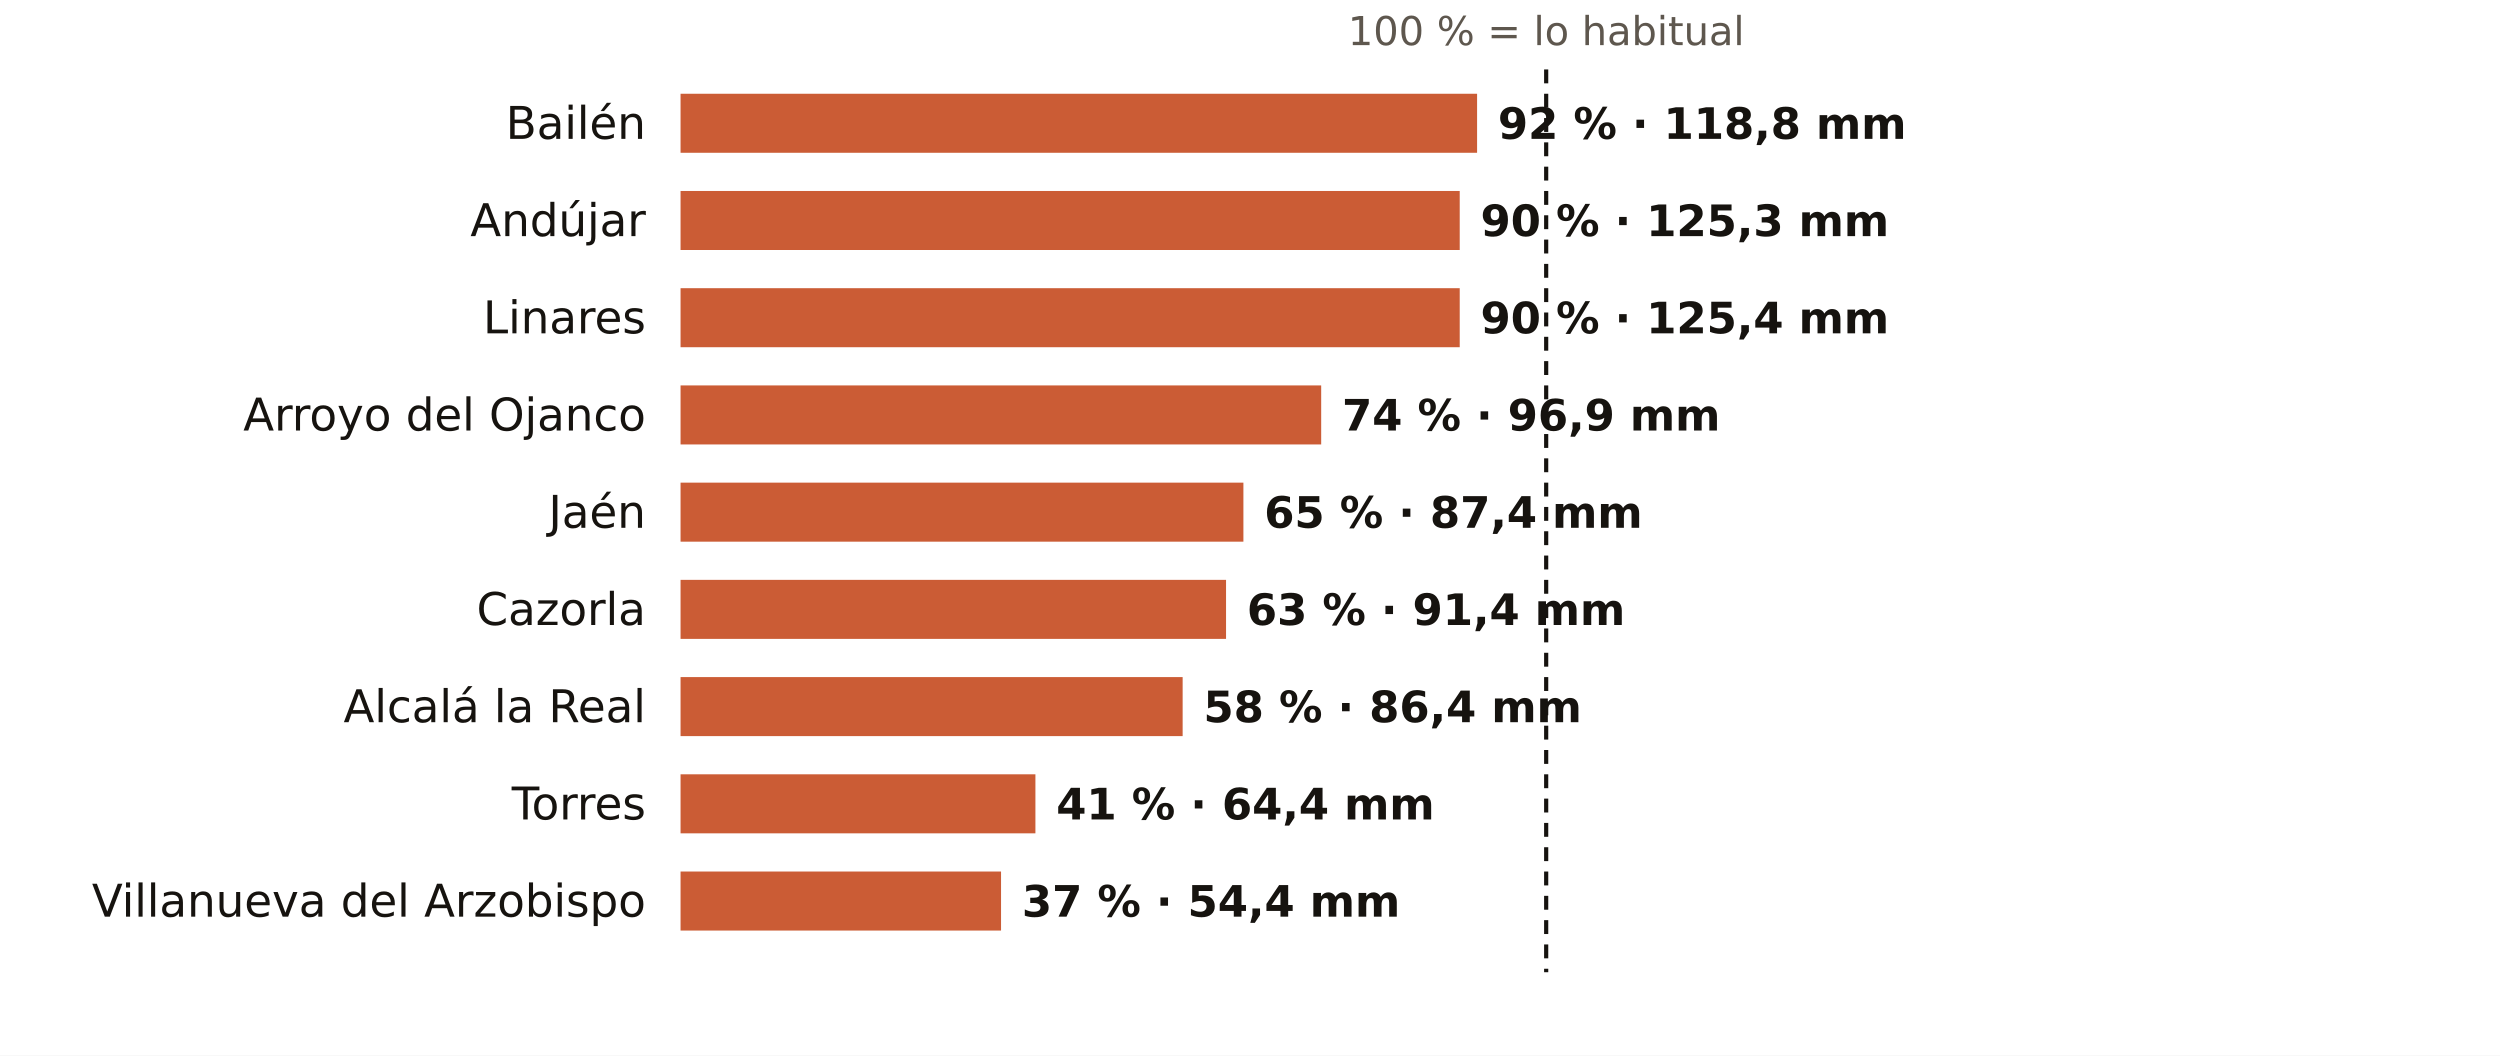
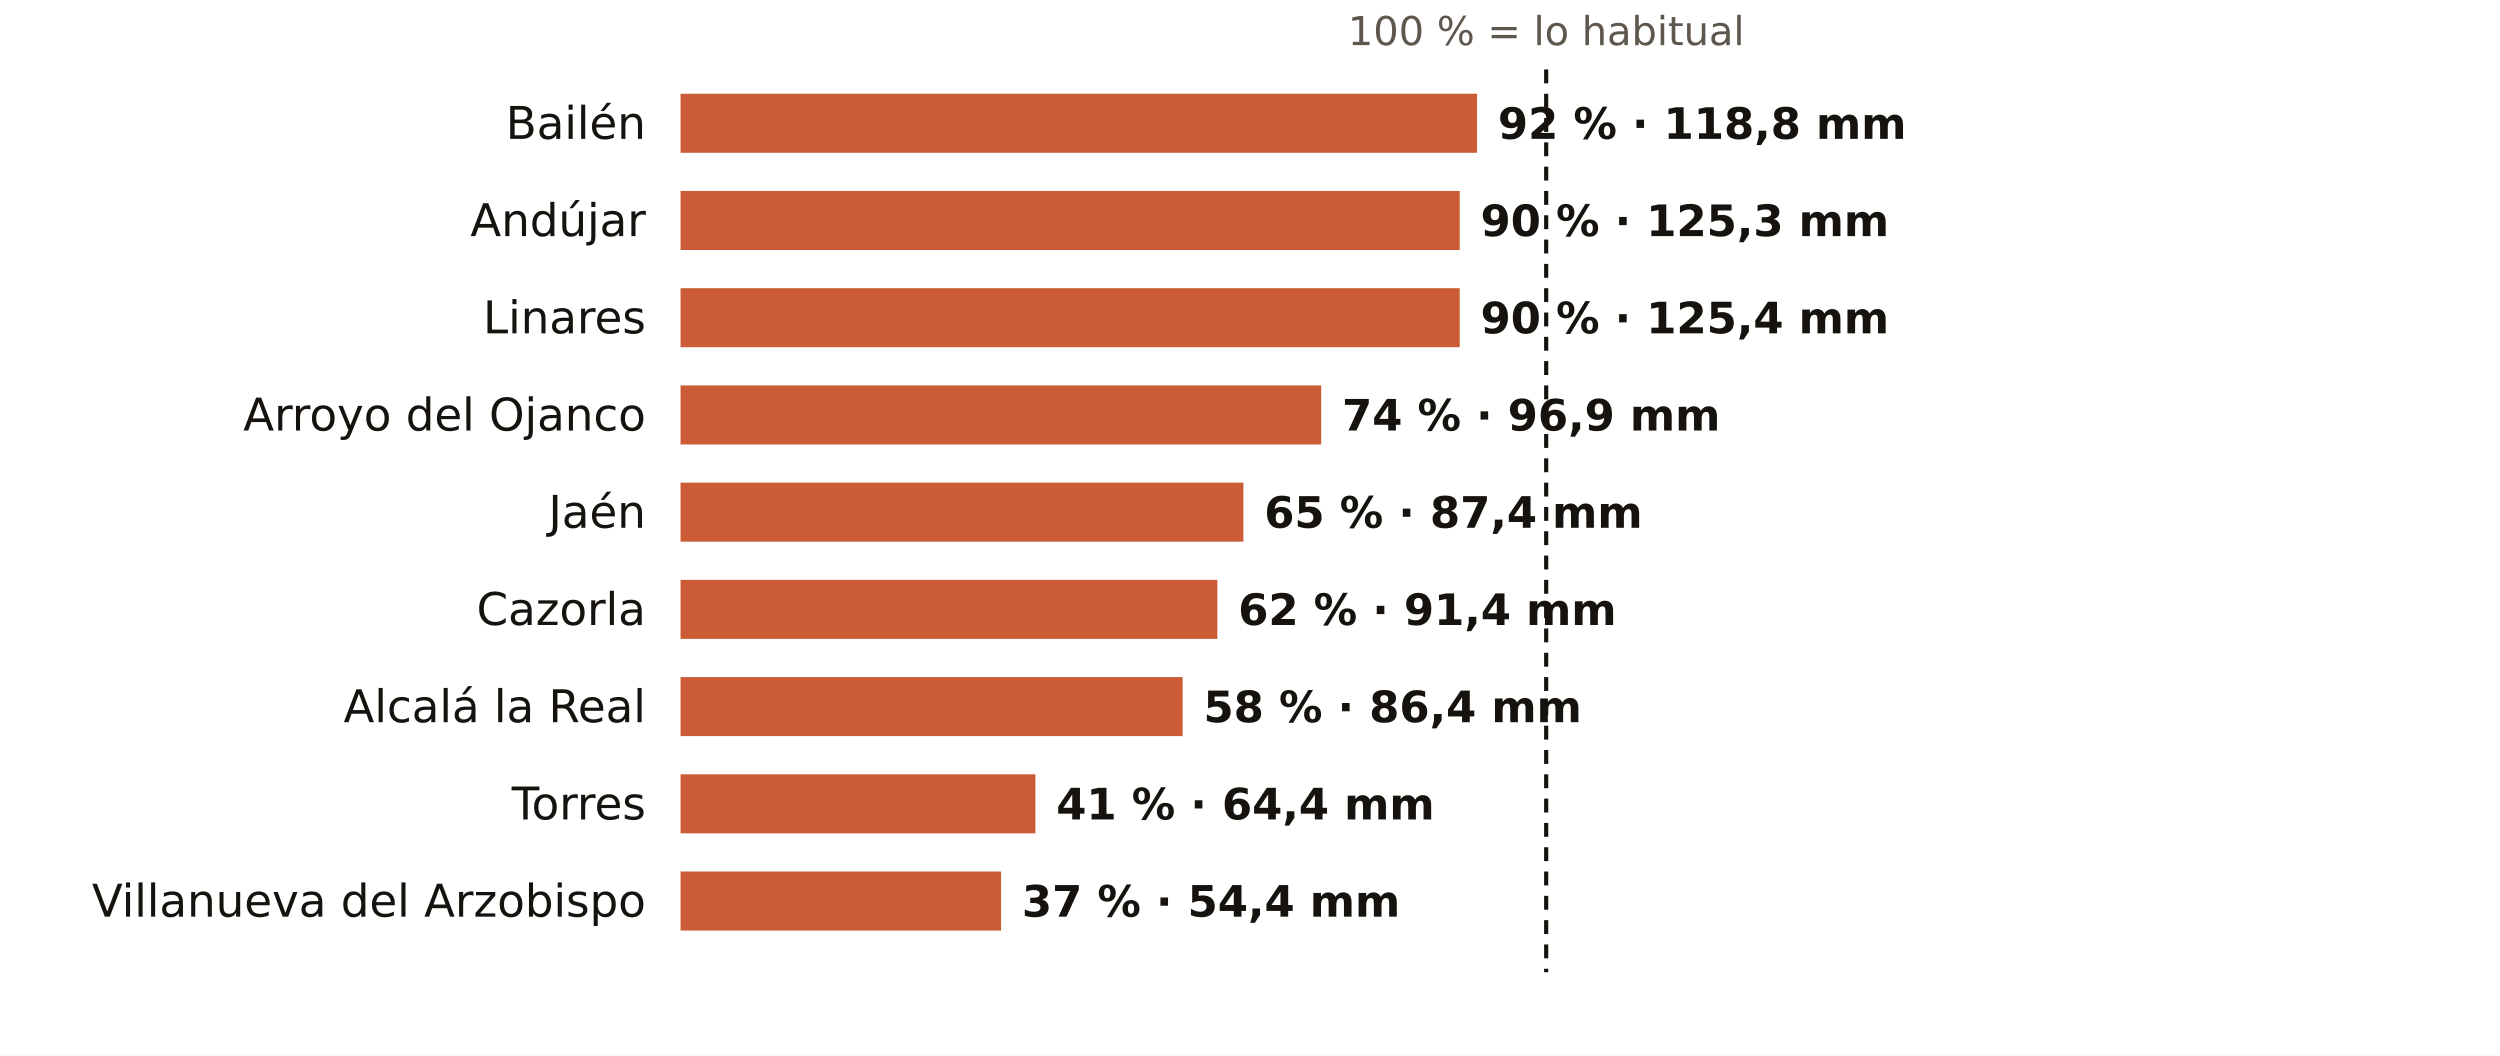
<svg xmlns="http://www.w3.org/2000/svg" viewBox="0 0 720 304" width="720" height="304" role="img" aria-label="El otoño en los pluviómetros de AEMET de Jaén: % de lo habitual">
  <rect width="720" height="304" fill="#FFFFFF" />
  <text x="445.3" y="13.0" font-size="11.5" fill="#5E574E" text-anchor="middle" font-weight="400" font-family="Public Sans, DejaVu Sans, Arial, sans-serif">100 % = lo habitual</text>
  <text x="186.0" y="40.0" font-size="13" fill="#16130F" text-anchor="end" font-weight="500" font-family="Public Sans, DejaVu Sans, Arial, sans-serif">Bailén</text>
  <rect x="196" y="27" width="229.4" height="17" fill="#C4461A" opacity="0.88" />
  <text x="431.4" y="40.0" font-size="12.5" fill="#16130F" text-anchor="start" font-weight="600" font-family="Public Sans, DejaVu Sans, Arial, sans-serif">92 % · 118,8 mm</text>
  <text x="186.0" y="68.0" font-size="13" fill="#16130F" text-anchor="end" font-weight="500" font-family="Public Sans, DejaVu Sans, Arial, sans-serif">Andújar</text>
  <rect x="196" y="55" width="224.4" height="17" fill="#C4461A" opacity="0.88" />
  <text x="426.4" y="68.0" font-size="12.5" fill="#16130F" text-anchor="start" font-weight="600" font-family="Public Sans, DejaVu Sans, Arial, sans-serif">90 % · 125,3 mm</text>
  <text x="186.0" y="96.0" font-size="13" fill="#16130F" text-anchor="end" font-weight="500" font-family="Public Sans, DejaVu Sans, Arial, sans-serif">Linares</text>
  <rect x="196" y="83" width="224.4" height="17" fill="#C4461A" opacity="0.88" />
  <text x="426.4" y="96.0" font-size="12.5" fill="#16130F" text-anchor="start" font-weight="600" font-family="Public Sans, DejaVu Sans, Arial, sans-serif">90 % · 125,4 mm</text>
  <text x="186.0" y="124.0" font-size="13" fill="#16130F" text-anchor="end" font-weight="500" font-family="Public Sans, DejaVu Sans, Arial, sans-serif">Arroyo del Ojanco</text>
  <rect x="196" y="111" width="184.5" height="17" fill="#C4461A" opacity="0.88" />
  <text x="386.5" y="124.0" font-size="12.5" fill="#16130F" text-anchor="start" font-weight="600" font-family="Public Sans, DejaVu Sans, Arial, sans-serif">74 % · 96,9 mm</text>
  <text x="186.0" y="152.0" font-size="13" fill="#16130F" text-anchor="end" font-weight="500" font-family="Public Sans, DejaVu Sans, Arial, sans-serif">Jaén</text>
  <rect x="196" y="139" width="162.1" height="17" fill="#C4461A" opacity="0.88" />
  <text x="364.1" y="152.0" font-size="12.5" fill="#16130F" text-anchor="start" font-weight="600" font-family="Public Sans, DejaVu Sans, Arial, sans-serif">65 % · 87,4 mm</text>
  <text x="186.0" y="180.0" font-size="13" fill="#16130F" text-anchor="end" font-weight="500" font-family="Public Sans, DejaVu Sans, Arial, sans-serif">Cazorla</text>
-   <rect x="196" y="167" width="157.1" height="17" fill="#C4461A" opacity="0.88" />
-   <text x="359.1" y="180.0" font-size="12.5" fill="#16130F" text-anchor="start" font-weight="600" font-family="Public Sans, DejaVu Sans, Arial, sans-serif">63 % · 91,4 mm</text>
+   <rect x="196" y="167" width="154.6" height="17" fill="#C4461A" opacity="0.88" />
+   <text x="356.6" y="180.0" font-size="12.5" fill="#16130F" text-anchor="start" font-weight="600" font-family="Public Sans, DejaVu Sans, Arial, sans-serif">62 % · 91,4 mm</text>
  <text x="186.0" y="208.0" font-size="13" fill="#16130F" text-anchor="end" font-weight="500" font-family="Public Sans, DejaVu Sans, Arial, sans-serif">Alcalá la Real</text>
  <rect x="196" y="195" width="144.6" height="17" fill="#C4461A" opacity="0.88" />
  <text x="346.6" y="208.0" font-size="12.5" fill="#16130F" text-anchor="start" font-weight="600" font-family="Public Sans, DejaVu Sans, Arial, sans-serif">58 % · 86,4 mm</text>
  <text x="186.0" y="236.0" font-size="13" fill="#16130F" text-anchor="end" font-weight="500" font-family="Public Sans, DejaVu Sans, Arial, sans-serif">Torres</text>
  <rect x="196" y="223" width="102.2" height="17" fill="#C4461A" opacity="0.88" />
  <text x="304.2" y="236.0" font-size="12.5" fill="#16130F" text-anchor="start" font-weight="600" font-family="Public Sans, DejaVu Sans, Arial, sans-serif">41 % · 64,4 mm</text>
  <text x="186.0" y="264.0" font-size="13" fill="#16130F" text-anchor="end" font-weight="500" font-family="Public Sans, DejaVu Sans, Arial, sans-serif">Villanueva del Arzobispo</text>
  <rect x="196" y="251" width="92.3" height="17" fill="#C4461A" opacity="0.88" />
  <text x="294.3" y="264.0" font-size="12.5" fill="#16130F" text-anchor="start" font-weight="600" font-family="Public Sans, DejaVu Sans, Arial, sans-serif">37 % · 54,4 mm</text>
  <line x1="445.3" x2="445.3" y1="20" y2="280" stroke="#16130F" stroke-width="1.2" stroke-dasharray="4 3" />
</svg>
